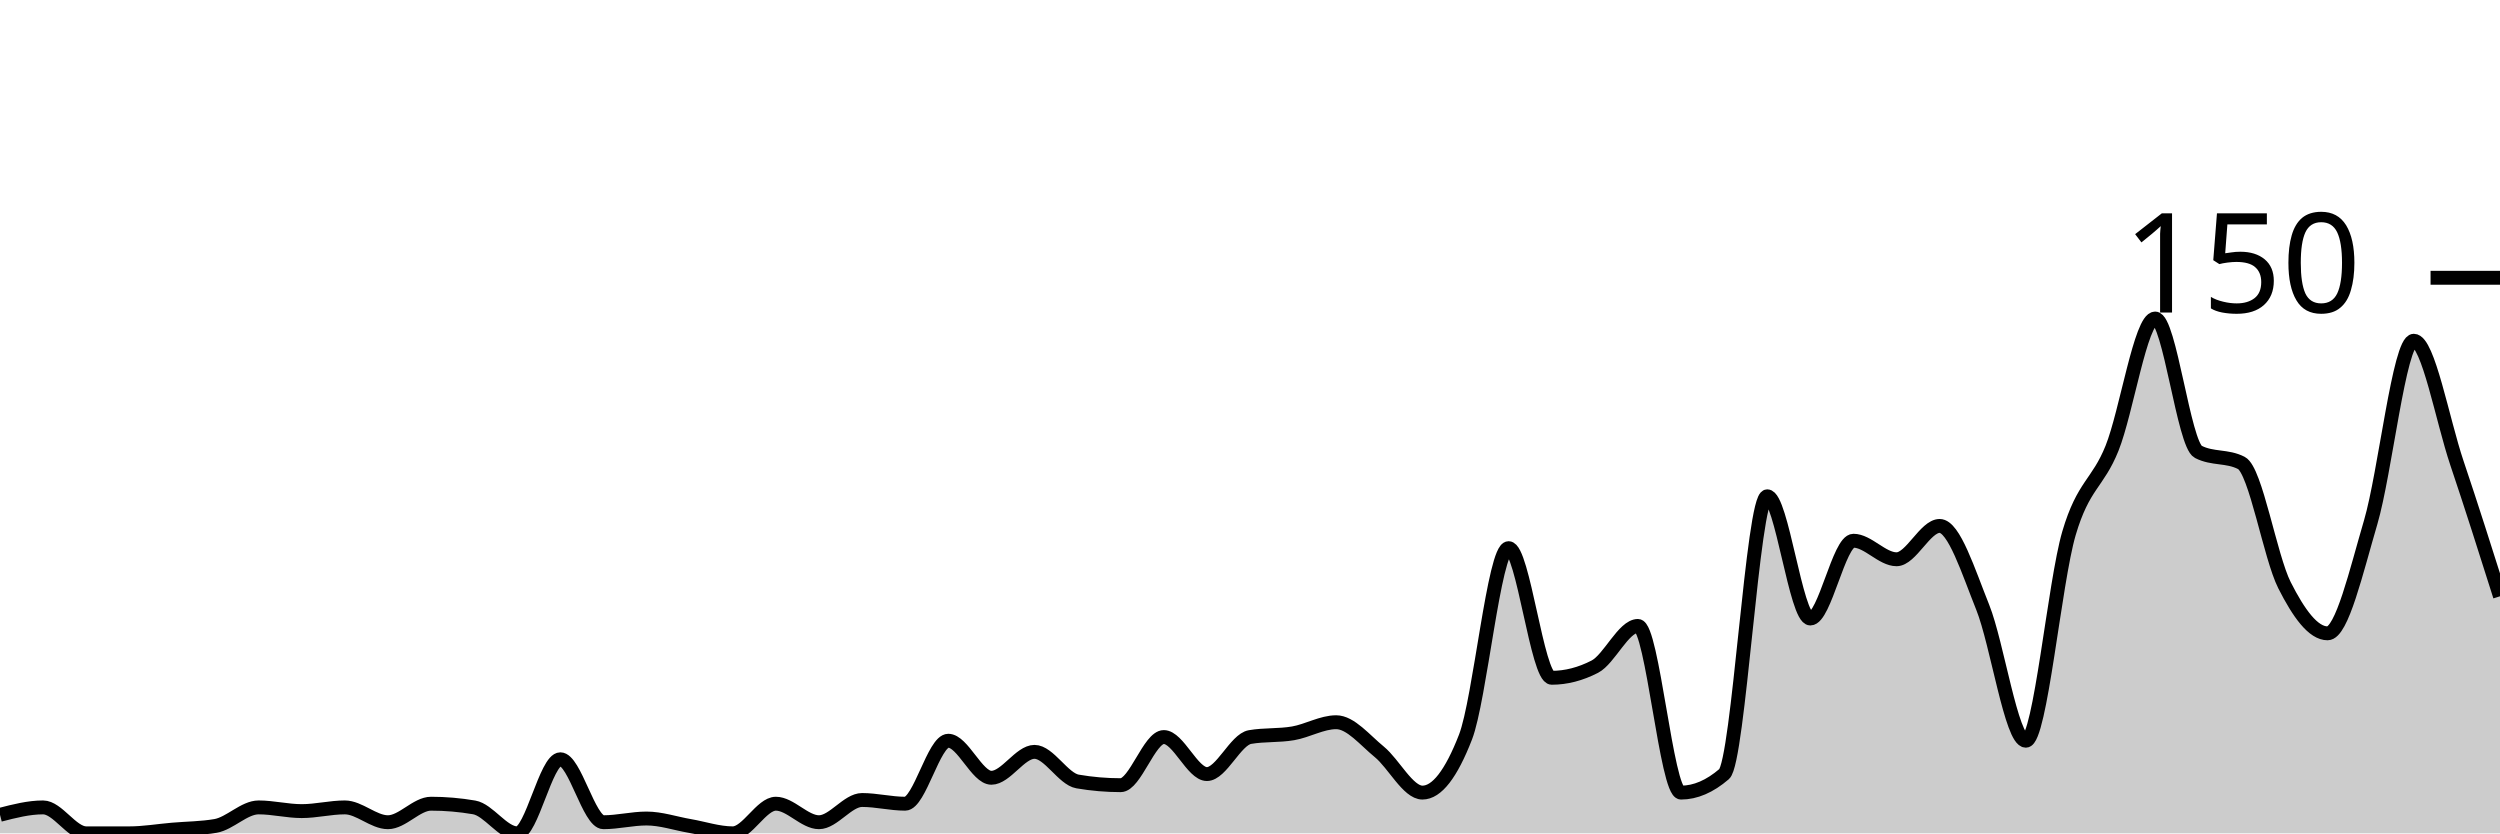
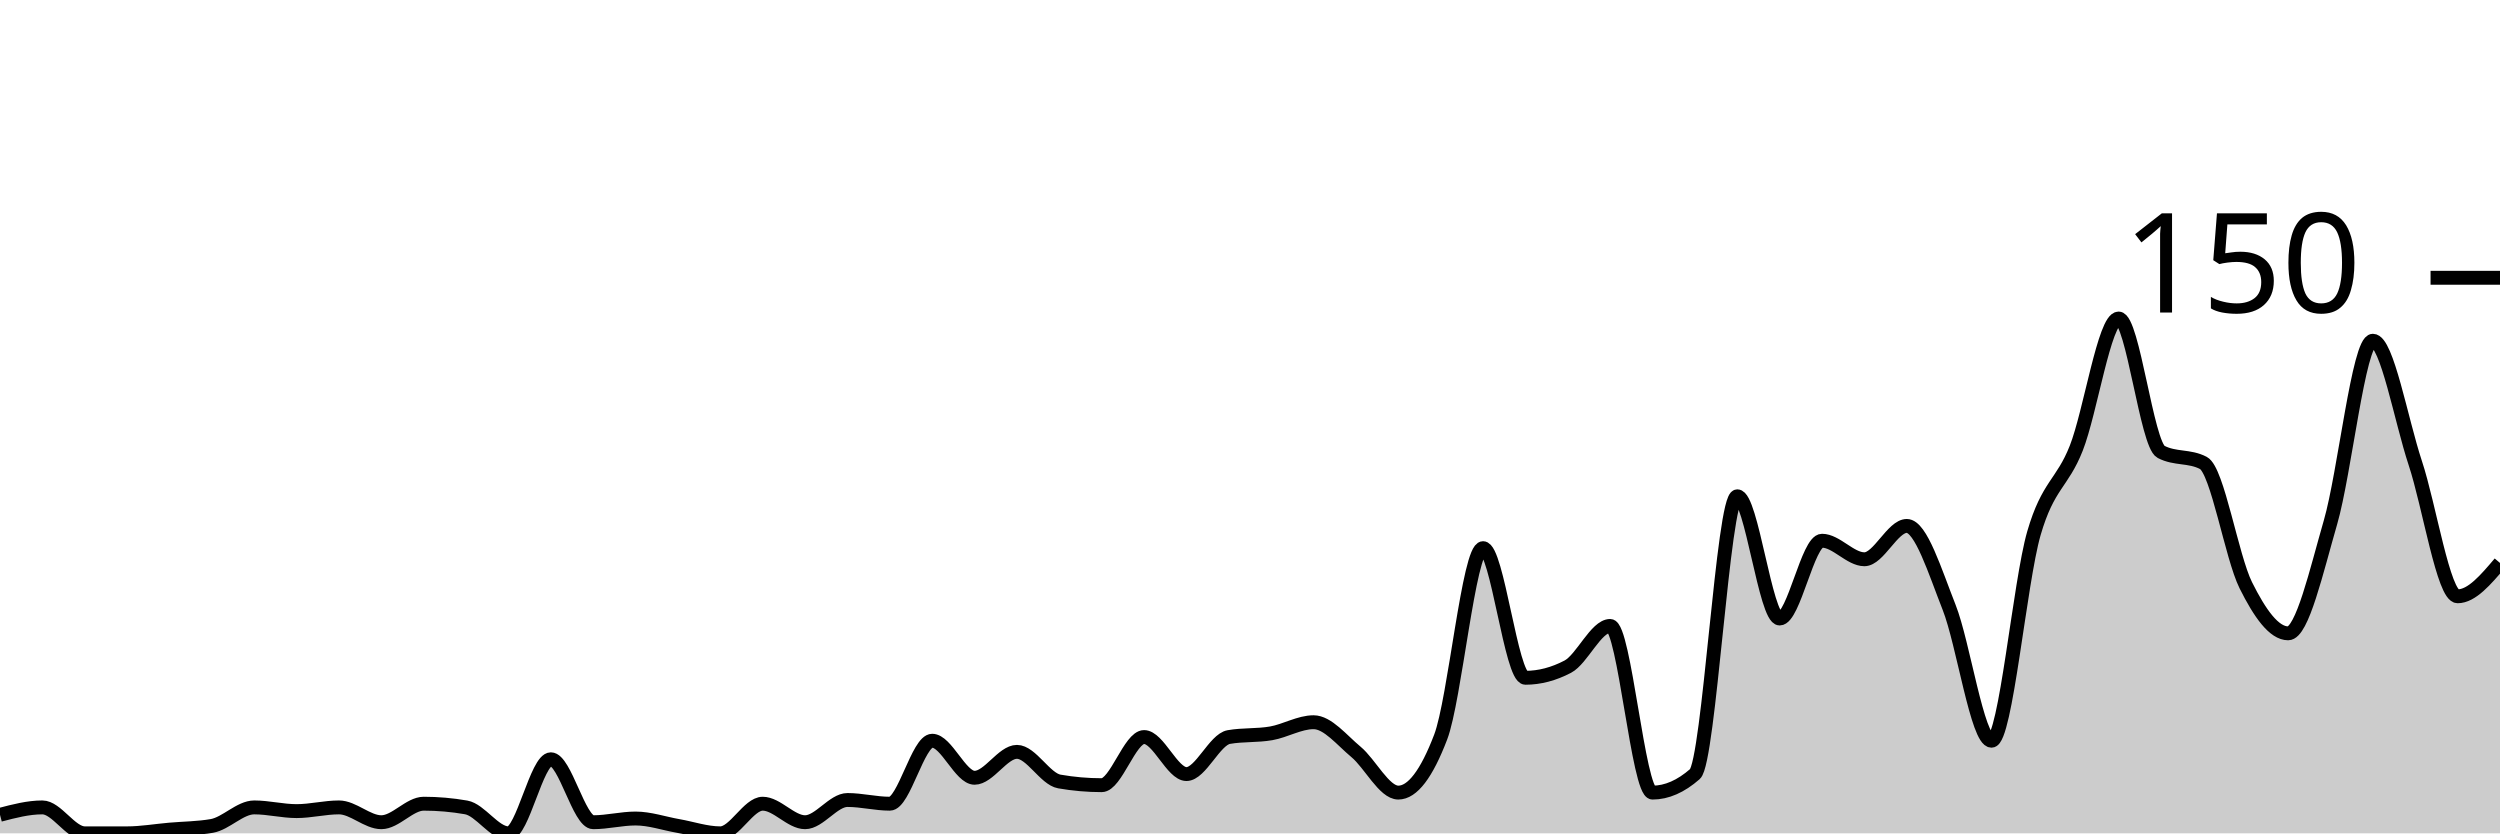
<svg xmlns="http://www.w3.org/2000/svg" viewBox="0 0 180 60">
  <g transform="translate(0,20)">
-     <path class="area" fill="rgba(0, 0, 0, 0.2)" d="M0,38.667C1.034,38.4,2.069,38.133,3.103,38.133C4.138,38.133,5.172,40,6.207,40C7.241,40,8.276,40,9.31,40C10.345,40,11.379,39.822,12.414,39.733C13.448,39.644,14.483,39.644,15.517,39.467C16.552,39.289,17.586,38.133,18.621,38.133C19.655,38.133,20.69,38.4,21.724,38.4C22.759,38.4,23.793,38.133,24.828,38.133C25.862,38.133,26.897,39.2,27.931,39.2C28.966,39.2,30,37.867,31.034,37.867C32.069,37.867,33.103,37.956,34.138,38.133C35.172,38.311,36.207,40,37.241,40C38.276,40,39.31,34.667,40.345,34.667C41.379,34.667,42.414,39.2,43.448,39.2C44.483,39.2,45.517,38.933,46.552,38.933C47.586,38.933,48.621,39.289,49.655,39.467C50.69,39.644,51.724,40,52.759,40C53.793,40,54.828,37.867,55.862,37.867C56.897,37.867,57.931,39.2,58.966,39.2C60,39.2,61.034,37.6,62.069,37.6C63.103,37.6,64.138,37.867,65.172,37.867C66.207,37.867,67.241,33.333,68.276,33.333C69.31,33.333,70.345,36,71.379,36C72.414,36,73.448,34.133,74.483,34.133C75.517,34.133,76.552,36.089,77.586,36.267C78.621,36.444,79.655,36.533,80.69,36.533C81.724,36.533,82.759,33.067,83.793,33.067C84.828,33.067,85.862,35.733,86.897,35.733C87.931,35.733,88.966,33.244,90,33.067C91.034,32.889,92.069,32.978,93.103,32.8C94.138,32.622,95.172,32,96.207,32C97.241,32,98.276,33.289,99.31,34.133C100.345,34.978,101.379,37.067,102.414,37.067C103.448,37.067,104.483,35.733,105.517,33.067C106.552,30.4,107.586,19.467,108.621,19.467C109.655,19.467,110.69,28.8,111.724,28.8C112.759,28.8,113.793,28.533,114.828,28C115.862,27.467,116.897,25.067,117.931,25.067C118.966,25.067,120,37.067,121.034,37.067C122.069,37.067,123.103,36.622,124.138,35.733C125.172,34.844,126.207,15.733,127.241,15.733C128.276,15.733,129.31,24.533,130.345,24.533C131.379,24.533,132.414,18.933,133.448,18.933C134.483,18.933,135.517,20.267,136.552,20.267C137.586,20.267,138.621,17.867,139.655,17.867C140.69,17.867,141.724,21.156,142.759,23.733C143.793,26.311,144.828,33.333,145.862,33.333C146.897,33.333,147.931,21.911,148.966,18.4C150,14.889,151.034,14.844,152.069,12.267C153.103,9.689,154.138,2.933,155.172,2.933C156.207,2.933,157.241,12,158.276,12.533C159.31,13.067,160.345,12.8,161.379,13.333C162.414,13.867,163.448,20.089,164.483,22.133C165.517,24.178,166.552,25.6,167.586,25.6C168.621,25.6,169.655,21.111,170.69,17.6C171.724,14.089,172.759,4.533,173.793,4.533C174.828,4.533,175.862,10.267,176.897,13.333C177.931,16.4,178.966,19.667,180,22.933L180,40C178.966,40,177.931,40,176.897,40C175.862,40,174.828,40,173.793,40C172.759,40,171.724,40,170.69,40C169.655,40,168.621,40,167.586,40C166.552,40,165.517,40,164.483,40C163.448,40,162.414,40,161.379,40C160.345,40,159.31,40,158.276,40C157.241,40,156.207,40,155.172,40C154.138,40,153.103,40,152.069,40C151.034,40,150,40,148.966,40C147.931,40,146.897,40,145.862,40C144.828,40,143.793,40,142.759,40C141.724,40,140.69,40,139.655,40C138.621,40,137.586,40,136.552,40C135.517,40,134.483,40,133.448,40C132.414,40,131.379,40,130.345,40C129.31,40,128.276,40,127.241,40C126.207,40,125.172,40,124.138,40C123.103,40,122.069,40,121.034,40C120,40,118.966,40,117.931,40C116.897,40,115.862,40,114.828,40C113.793,40,112.759,40,111.724,40C110.69,40,109.655,40,108.621,40C107.586,40,106.552,40,105.517,40C104.483,40,103.448,40,102.414,40C101.379,40,100.345,40,99.31,40C98.276,40,97.241,40,96.207,40C95.172,40,94.138,40,93.103,40C92.069,40,91.034,40,90,40C88.966,40,87.931,40,86.897,40C85.862,40,84.828,40,83.793,40C82.759,40,81.724,40,80.69,40C79.655,40,78.621,40,77.586,40C76.552,40,75.517,40,74.483,40C73.448,40,72.414,40,71.379,40C70.345,40,69.31,40,68.276,40C67.241,40,66.207,40,65.172,40C64.138,40,63.103,40,62.069,40C61.034,40,60,40,58.966,40C57.931,40,56.897,40,55.862,40C54.828,40,53.793,40,52.759,40C51.724,40,50.69,40,49.655,40C48.621,40,47.586,40,46.552,40C45.517,40,44.483,40,43.448,40C42.414,40,41.379,40,40.345,40C39.31,40,38.276,40,37.241,40C36.207,40,35.172,40,34.138,40C33.103,40,32.069,40,31.034,40C30,40,28.966,40,27.931,40C26.897,40,25.862,40,24.828,40C23.793,40,22.759,40,21.724,40C20.69,40,19.655,40,18.621,40C17.586,40,16.552,40,15.517,40C14.483,40,13.448,40,12.414,40C11.379,40,10.345,40,9.31,40C8.276,40,7.241,40,6.207,40C5.172,40,4.138,40,3.103,40C2.069,40,1.034,40,0,40Z" />
-     <path class="line" stroke="black" fill="none" d="M0,38.667C1.034,38.4,2.069,38.133,3.103,38.133C4.138,38.133,5.172,40,6.207,40C7.241,40,8.276,40,9.31,40C10.345,40,11.379,39.822,12.414,39.733C13.448,39.644,14.483,39.644,15.517,39.467C16.552,39.289,17.586,38.133,18.621,38.133C19.655,38.133,20.69,38.4,21.724,38.4C22.759,38.4,23.793,38.133,24.828,38.133C25.862,38.133,26.897,39.2,27.931,39.2C28.966,39.2,30,37.867,31.034,37.867C32.069,37.867,33.103,37.956,34.138,38.133C35.172,38.311,36.207,40,37.241,40C38.276,40,39.31,34.667,40.345,34.667C41.379,34.667,42.414,39.2,43.448,39.2C44.483,39.2,45.517,38.933,46.552,38.933C47.586,38.933,48.621,39.289,49.655,39.467C50.69,39.644,51.724,40,52.759,40C53.793,40,54.828,37.867,55.862,37.867C56.897,37.867,57.931,39.2,58.966,39.2C60,39.2,61.034,37.6,62.069,37.6C63.103,37.6,64.138,37.867,65.172,37.867C66.207,37.867,67.241,33.333,68.276,33.333C69.31,33.333,70.345,36,71.379,36C72.414,36,73.448,34.133,74.483,34.133C75.517,34.133,76.552,36.089,77.586,36.267C78.621,36.444,79.655,36.533,80.69,36.533C81.724,36.533,82.759,33.067,83.793,33.067C84.828,33.067,85.862,35.733,86.897,35.733C87.931,35.733,88.966,33.244,90,33.067C91.034,32.889,92.069,32.978,93.103,32.8C94.138,32.622,95.172,32,96.207,32C97.241,32,98.276,33.289,99.31,34.133C100.345,34.978,101.379,37.067,102.414,37.067C103.448,37.067,104.483,35.733,105.517,33.067C106.552,30.4,107.586,19.467,108.621,19.467C109.655,19.467,110.69,28.8,111.724,28.8C112.759,28.8,113.793,28.533,114.828,28C115.862,27.467,116.897,25.067,117.931,25.067C118.966,25.067,120,37.067,121.034,37.067C122.069,37.067,123.103,36.622,124.138,35.733C125.172,34.844,126.207,15.733,127.241,15.733C128.276,15.733,129.31,24.533,130.345,24.533C131.379,24.533,132.414,18.933,133.448,18.933C134.483,18.933,135.517,20.267,136.552,20.267C137.586,20.267,138.621,17.867,139.655,17.867C140.69,17.867,141.724,21.156,142.759,23.733C143.793,26.311,144.828,33.333,145.862,33.333C146.897,33.333,147.931,21.911,148.966,18.4C150,14.889,151.034,14.844,152.069,12.267C153.103,9.689,154.138,2.933,155.172,2.933C156.207,2.933,157.241,12,158.276,12.533C159.31,13.067,160.345,12.8,161.379,13.333C162.414,13.867,163.448,20.089,164.483,22.133C165.517,24.178,166.552,25.6,167.586,25.6C168.621,25.6,169.655,21.111,170.69,17.6C171.724,14.089,172.759,4.533,173.793,4.533C174.828,4.533,175.862,10.267,176.897,13.333C177.931,16.4,178.966,19.667,180,22.933" />
+     <path class="area" fill="rgba(0, 0, 0, 0.2)" d="M0,38.667C1.017,38.4,2.034,38.133,3.051,38.133C4.068,38.133,5.085,40,6.102,40C7.119,40,8.136,40,9.153,40C10.169,40,11.186,39.822,12.203,39.733C13.22,39.644,14.237,39.644,15.254,39.467C16.271,39.289,17.288,38.133,18.305,38.133C19.322,38.133,20.339,38.4,21.356,38.4C22.373,38.4,23.39,38.133,24.407,38.133C25.424,38.133,26.441,39.2,27.458,39.2C28.475,39.2,29.492,37.867,30.508,37.867C31.525,37.867,32.542,37.956,33.559,38.133C34.576,38.311,35.593,40,36.61,40C37.627,40,38.644,34.667,39.661,34.667C40.678,34.667,41.695,39.2,42.712,39.2C43.729,39.2,44.746,38.933,45.763,38.933C46.78,38.933,47.797,39.289,48.814,39.467C49.831,39.644,50.847,40,51.864,40C52.881,40,53.898,37.867,54.915,37.867C55.932,37.867,56.949,39.2,57.966,39.2C58.983,39.2,60,37.6,61.017,37.6C62.034,37.6,63.051,37.867,64.068,37.867C65.085,37.867,66.102,33.333,67.119,33.333C68.136,33.333,69.153,36,70.169,36C71.186,36,72.203,34.133,73.22,34.133C74.237,34.133,75.254,36.089,76.271,36.267C77.288,36.444,78.305,36.533,79.322,36.533C80.339,36.533,81.356,33.067,82.373,33.067C83.39,33.067,84.407,35.733,85.424,35.733C86.441,35.733,87.458,33.244,88.475,33.067C89.492,32.889,90.508,32.978,91.525,32.8C92.542,32.622,93.559,32,94.576,32C95.593,32,96.61,33.289,97.627,34.133C98.644,34.978,99.661,37.067,100.678,37.067C101.695,37.067,102.712,35.733,103.729,33.067C104.746,30.4,105.763,19.467,106.78,19.467C107.797,19.467,108.814,28.8,109.831,28.8C110.847,28.8,111.864,28.533,112.881,28C113.898,27.467,114.915,25.067,115.932,25.067C116.949,25.067,117.966,37.067,118.983,37.067C120,37.067,121.017,36.622,122.034,35.733C123.051,34.844,124.068,15.733,125.085,15.733C126.102,15.733,127.119,24.533,128.136,24.533C129.153,24.533,130.169,18.933,131.186,18.933C132.203,18.933,133.22,20.267,134.237,20.267C135.254,20.267,136.271,17.867,137.288,17.867C138.305,17.867,139.322,21.156,140.339,23.733C141.356,26.311,142.373,33.333,143.39,33.333C144.407,33.333,145.424,21.911,146.441,18.4C147.458,14.889,148.475,14.844,149.492,12.267C150.508,9.689,151.525,2.933,152.542,2.933C153.559,2.933,154.576,12,155.593,12.533C156.61,13.067,157.627,12.8,158.644,13.333C159.661,13.867,160.678,20.089,161.695,22.133C162.712,24.178,163.729,25.6,164.746,25.6C165.763,25.6,166.78,21.111,167.797,17.6C168.814,14.089,169.831,4.533,170.847,4.533C171.864,4.533,172.881,10.267,173.898,13.333C174.915,16.4,175.932,22.933,176.949,22.933C177.966,22.933,178.983,21.733,180,20.533L180,40C178.983,40,177.966,40,176.949,40C175.932,40,174.915,40,173.898,40C172.881,40,171.864,40,170.847,40C169.831,40,168.814,40,167.797,40C166.78,40,165.763,40,164.746,40C163.729,40,162.712,40,161.695,40C160.678,40,159.661,40,158.644,40C157.627,40,156.61,40,155.593,40C154.576,40,153.559,40,152.542,40C151.525,40,150.508,40,149.492,40C148.475,40,147.458,40,146.441,40C145.424,40,144.407,40,143.39,40C142.373,40,141.356,40,140.339,40C139.322,40,138.305,40,137.288,40C136.271,40,135.254,40,134.237,40C133.22,40,132.203,40,131.186,40C130.169,40,129.153,40,128.136,40C127.119,40,126.102,40,125.085,40C124.068,40,123.051,40,122.034,40C121.017,40,120,40,118.983,40C117.966,40,116.949,40,115.932,40C114.915,40,113.898,40,112.881,40C111.864,40,110.847,40,109.831,40C108.814,40,107.797,40,106.78,40C105.763,40,104.746,40,103.729,40C102.712,40,101.695,40,100.678,40C99.661,40,98.644,40,97.627,40C96.61,40,95.593,40,94.576,40C93.559,40,92.542,40,91.525,40C90.508,40,89.492,40,88.475,40C87.458,40,86.441,40,85.424,40C84.407,40,83.39,40,82.373,40C81.356,40,80.339,40,79.322,40C78.305,40,77.288,40,76.271,40C75.254,40,74.237,40,73.22,40C72.203,40,71.186,40,70.169,40C69.153,40,68.136,40,67.119,40C66.102,40,65.085,40,64.068,40C63.051,40,62.034,40,61.017,40C60,40,58.983,40,57.966,40C56.949,40,55.932,40,54.915,40C53.898,40,52.881,40,51.864,40C50.847,40,49.831,40,48.814,40C47.797,40,46.78,40,45.763,40C44.746,40,43.729,40,42.712,40C41.695,40,40.678,40,39.661,40C38.644,40,37.627,40,36.61,40C35.593,40,34.576,40,33.559,40C32.542,40,31.525,40,30.508,40C29.492,40,28.475,40,27.458,40C26.441,40,25.424,40,24.407,40C23.39,40,22.373,40,21.356,40C20.339,40,19.322,40,18.305,40C17.288,40,16.271,40,15.254,40C14.237,40,13.22,40,12.203,40C11.186,40,10.169,40,9.153,40C8.136,40,7.119,40,6.102,40C5.085,40,4.068,40,3.051,40C2.034,40,1.017,40,0,40Z" />
+     <path class="line" stroke="black" fill="none" d="M0,38.667C1.017,38.4,2.034,38.133,3.051,38.133C4.068,38.133,5.085,40,6.102,40C7.119,40,8.136,40,9.153,40C10.169,40,11.186,39.822,12.203,39.733C13.22,39.644,14.237,39.644,15.254,39.467C16.271,39.289,17.288,38.133,18.305,38.133C19.322,38.133,20.339,38.4,21.356,38.4C22.373,38.4,23.39,38.133,24.407,38.133C25.424,38.133,26.441,39.2,27.458,39.2C28.475,39.2,29.492,37.867,30.508,37.867C31.525,37.867,32.542,37.956,33.559,38.133C34.576,38.311,35.593,40,36.61,40C37.627,40,38.644,34.667,39.661,34.667C40.678,34.667,41.695,39.2,42.712,39.2C43.729,39.2,44.746,38.933,45.763,38.933C46.78,38.933,47.797,39.289,48.814,39.467C49.831,39.644,50.847,40,51.864,40C52.881,40,53.898,37.867,54.915,37.867C55.932,37.867,56.949,39.2,57.966,39.2C58.983,39.2,60,37.6,61.017,37.6C62.034,37.6,63.051,37.867,64.068,37.867C65.085,37.867,66.102,33.333,67.119,33.333C68.136,33.333,69.153,36,70.169,36C71.186,36,72.203,34.133,73.22,34.133C74.237,34.133,75.254,36.089,76.271,36.267C77.288,36.444,78.305,36.533,79.322,36.533C80.339,36.533,81.356,33.067,82.373,33.067C83.39,33.067,84.407,35.733,85.424,35.733C86.441,35.733,87.458,33.244,88.475,33.067C89.492,32.889,90.508,32.978,91.525,32.8C92.542,32.622,93.559,32,94.576,32C95.593,32,96.61,33.289,97.627,34.133C98.644,34.978,99.661,37.067,100.678,37.067C101.695,37.067,102.712,35.733,103.729,33.067C104.746,30.4,105.763,19.467,106.78,19.467C107.797,19.467,108.814,28.8,109.831,28.8C110.847,28.8,111.864,28.533,112.881,28C113.898,27.467,114.915,25.067,115.932,25.067C116.949,25.067,117.966,37.067,118.983,37.067C120,37.067,121.017,36.622,122.034,35.733C123.051,34.844,124.068,15.733,125.085,15.733C126.102,15.733,127.119,24.533,128.136,24.533C129.153,24.533,130.169,18.933,131.186,18.933C132.203,18.933,133.22,20.267,134.237,20.267C135.254,20.267,136.271,17.867,137.288,17.867C138.305,17.867,139.322,21.156,140.339,23.733C141.356,26.311,142.373,33.333,143.39,33.333C144.407,33.333,145.424,21.911,146.441,18.4C147.458,14.889,148.475,14.844,149.492,12.267C150.508,9.689,151.525,2.933,152.542,2.933C153.559,2.933,154.576,12,155.593,12.533C156.61,13.067,157.627,12.8,158.644,13.333C159.661,13.867,160.678,20.089,161.695,22.133C162.712,24.178,163.729,25.6,164.746,25.6C165.763,25.6,166.78,21.111,167.797,17.6C168.814,14.089,169.831,4.533,170.847,4.533C171.864,4.533,172.881,10.267,173.898,13.333C174.915,16.4,175.932,22.933,176.949,22.933C177.966,22.933,178.983,21.733,180,20.533" />
    <path class="axis-ceiling" stroke-width="1" stroke="black" fill="none" d="M175,0L180,0" />
    <text class="axis-ceiling-label" font-family="sans-serif" text-anchor="end" font-size="10px" x="170" y="2.5">150</text>
  </g>
</svg>
